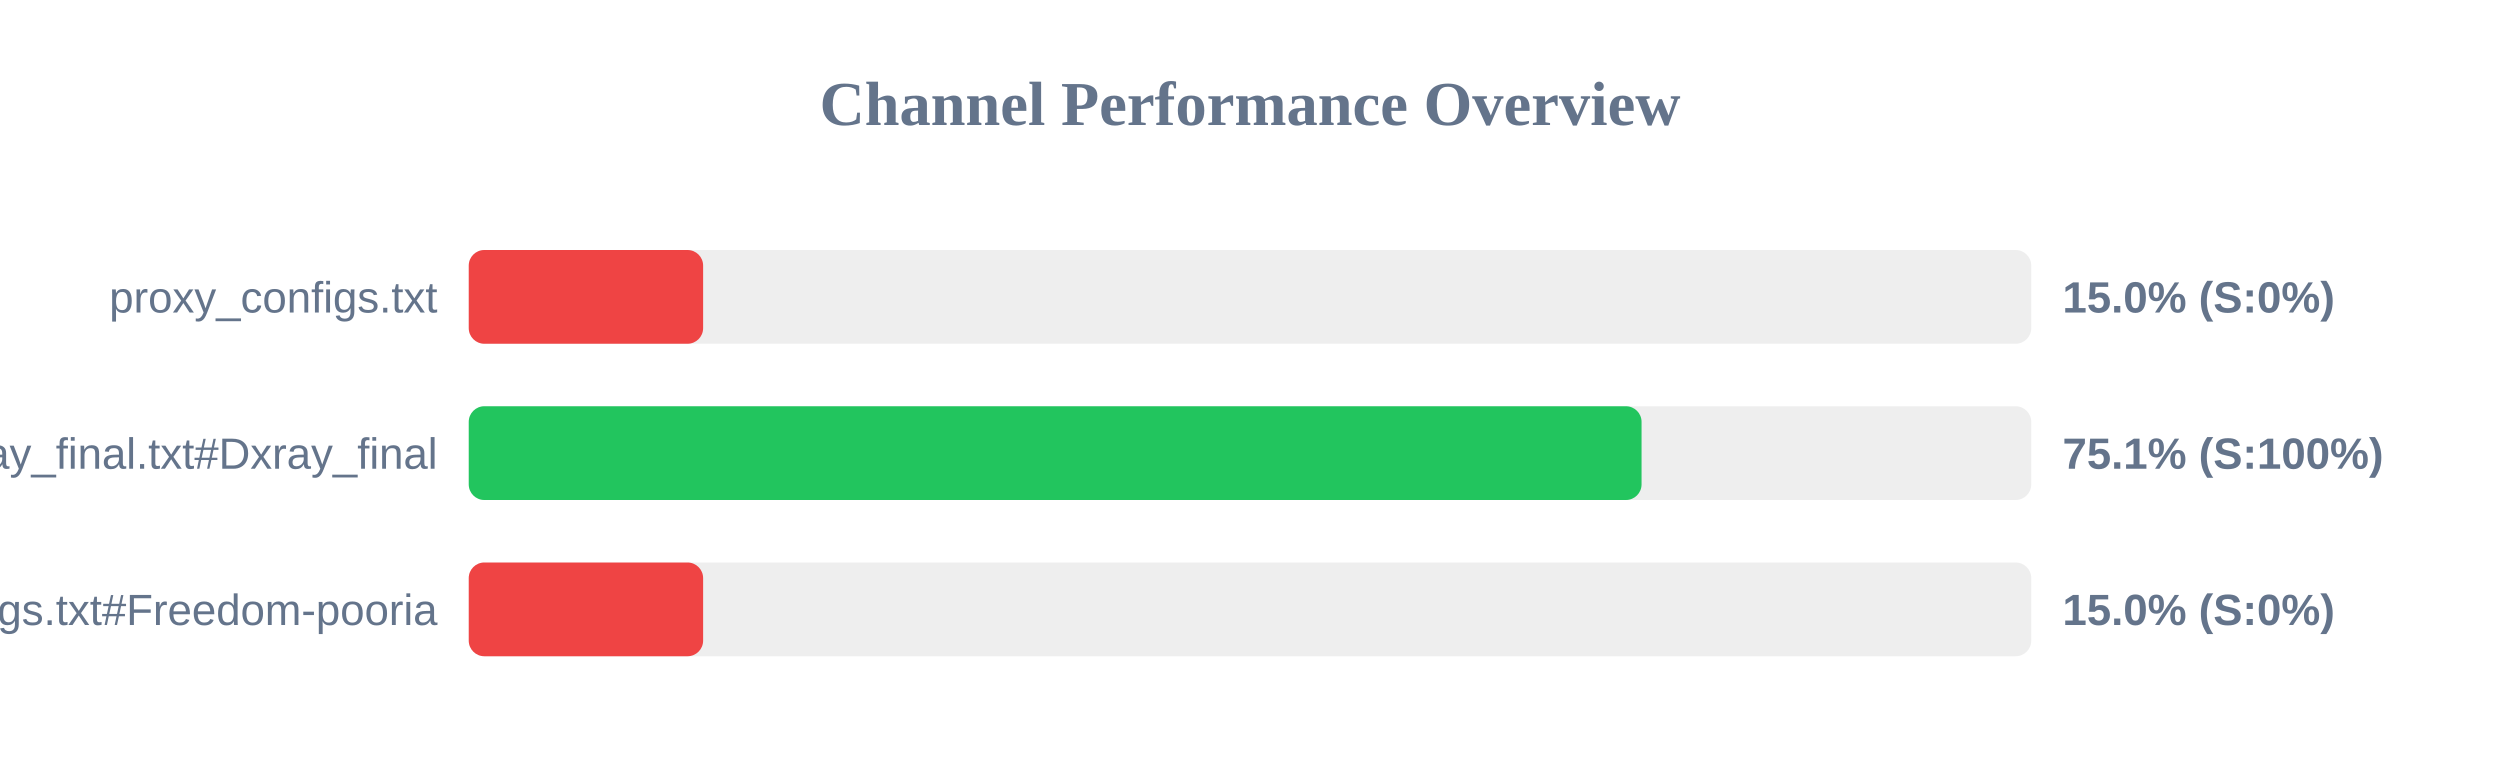
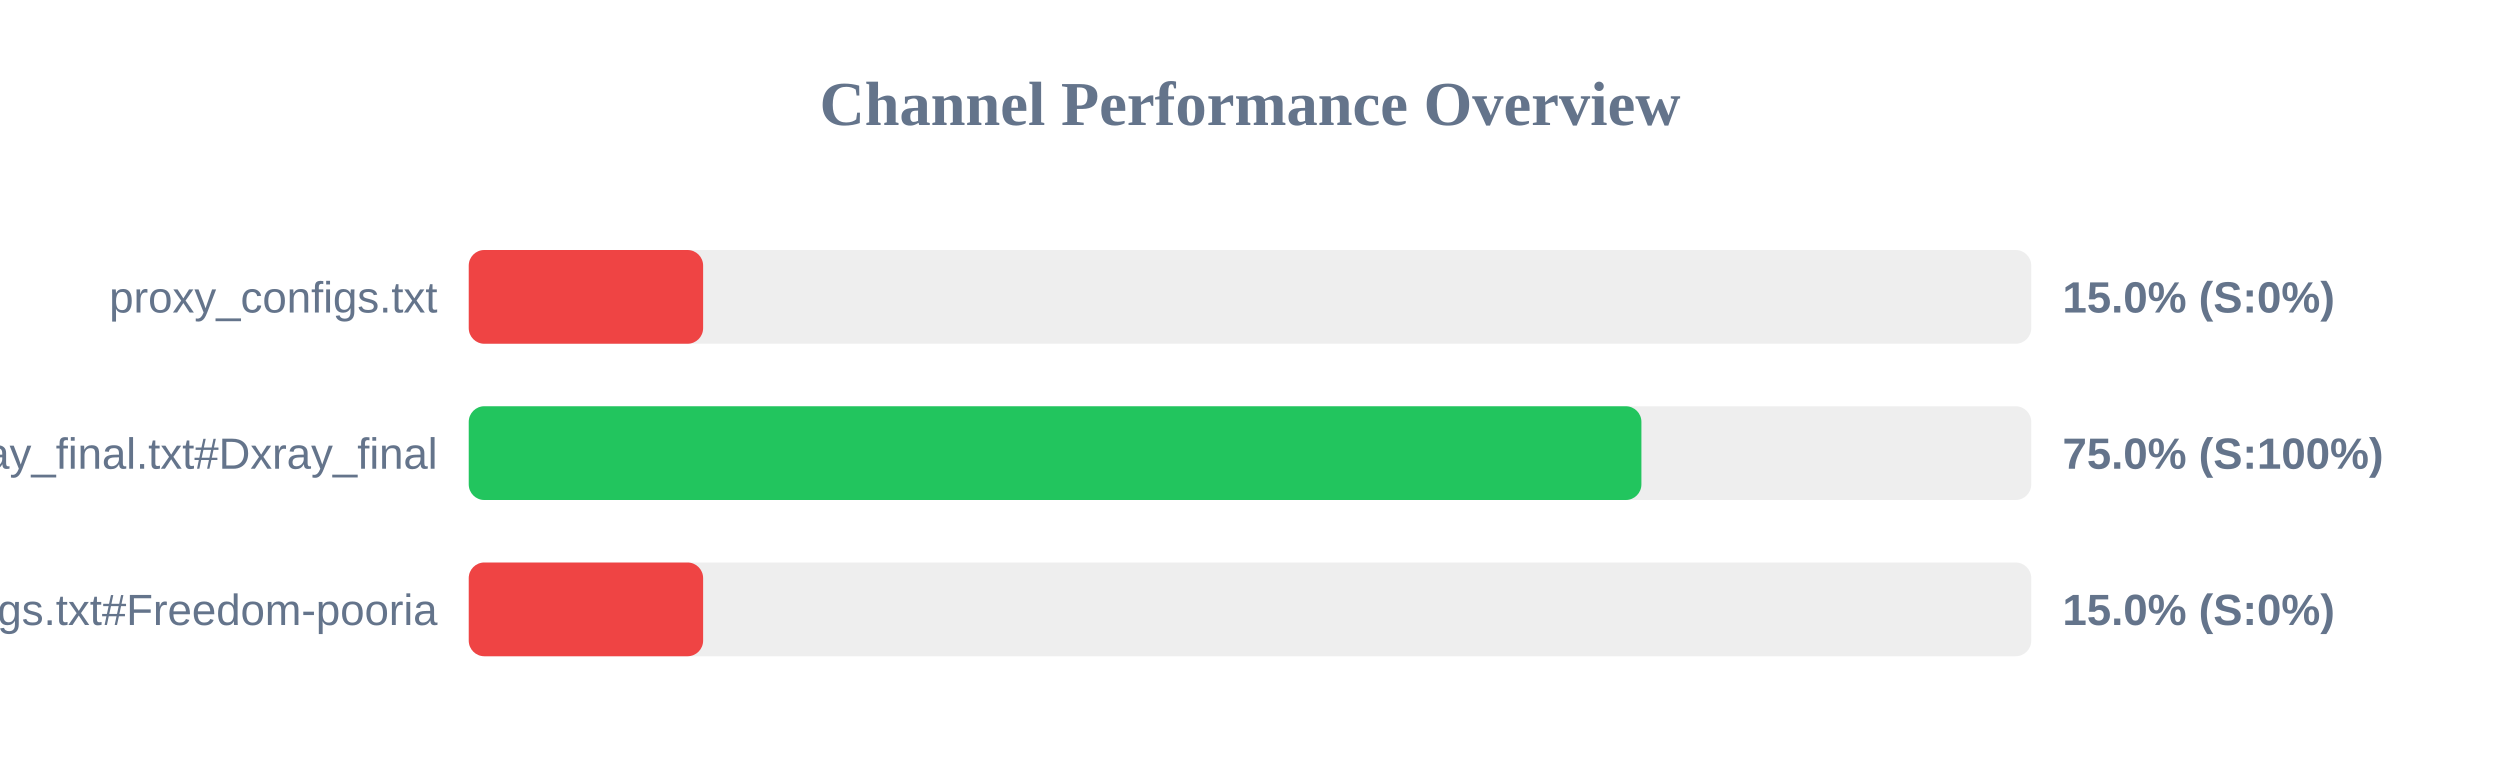
<svg xmlns="http://www.w3.org/2000/svg" width="800" height="250" version="1.1">
  <style>
        .row { font: 14px Arial; fill: #64748b; }
        .score { font: bold 14px Arial; fill: #64748b; }
    </style>
  <text x="400" y="40" text-anchor="middle" font-size="20px" font-weight="bold" fill="#64748b">Channel Performance Overview</text>
  <rect x="150" y="80" width="500" height="30" fill="#eee" rx="5" />
  <rect x="150" y="80" width="75.0" height="30" fill="#ef4444" rx="5" />
  <text x="140" y="100" text-anchor="end" class="row">proxy_configs.txt</text>
  <text x="660" y="100" text-anchor="start" class="score">15.0% (S:0%)</text>
  <rect x="150" y="130" width="500" height="30" fill="#eee" rx="5" />
-   <rect x="150" y="130" width="375.3" height="30" fill="#22c55e" rx="5" />
+   <rect x="150" y="130" width="375.25" height="30" fill="#22c55e" rx="5" />
  <text x="140" y="150" text-anchor="end" class="row">xray_final.txt#Dxray_final</text>
-   <text x="660" y="150" text-anchor="start" class="score">75.1% (S:100%)</text>
+   <text x="660" y="150" text-anchor="start" class="score">75.0% (S:100%)</text>
  <rect x="150" y="180" width="500" height="30" fill="#eee" rx="5" />
  <rect x="150" y="180" width="75.0" height="30" fill="#ef4444" rx="5" />
  <text x="140" y="200" text-anchor="end" class="row">v2ray_configs.txt#Freedom-pooria</text>
  <text x="660" y="200" text-anchor="start" class="score">15.0% (S:0%)</text>
</svg>
